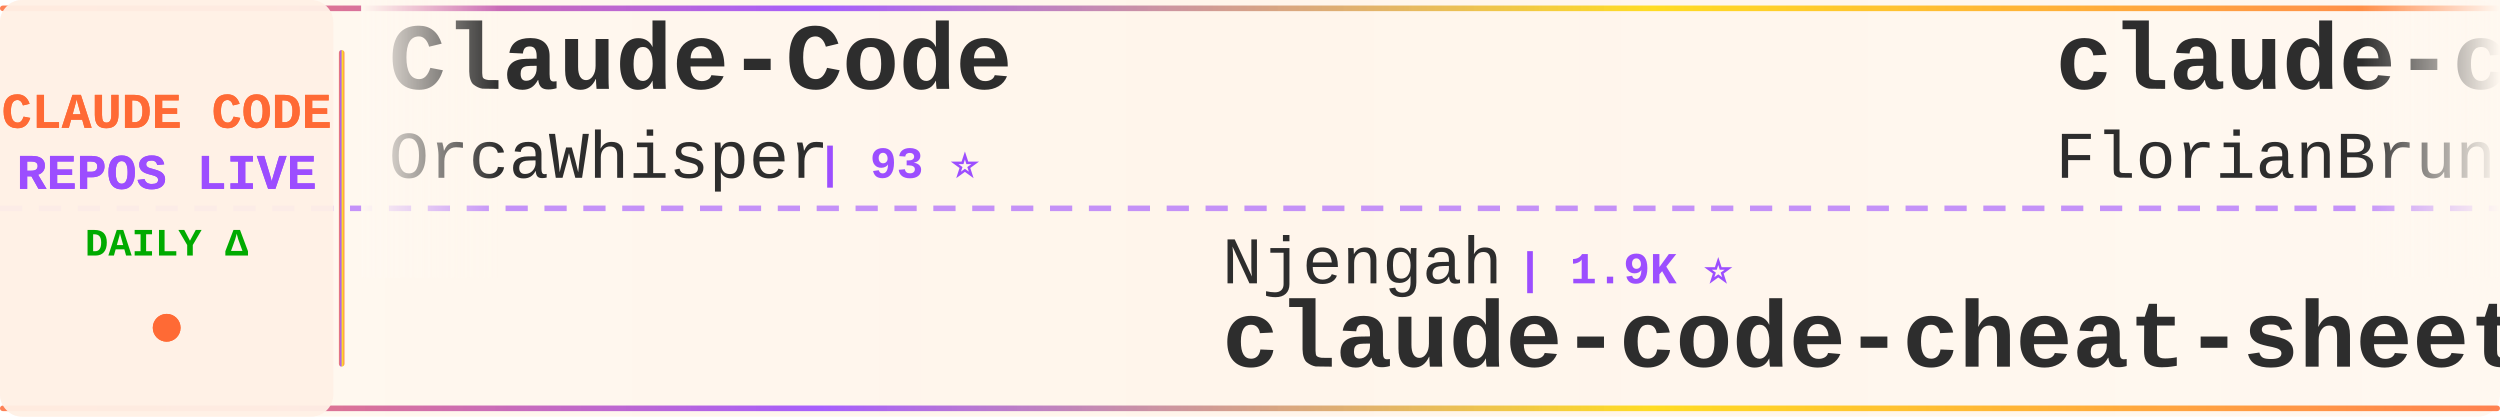
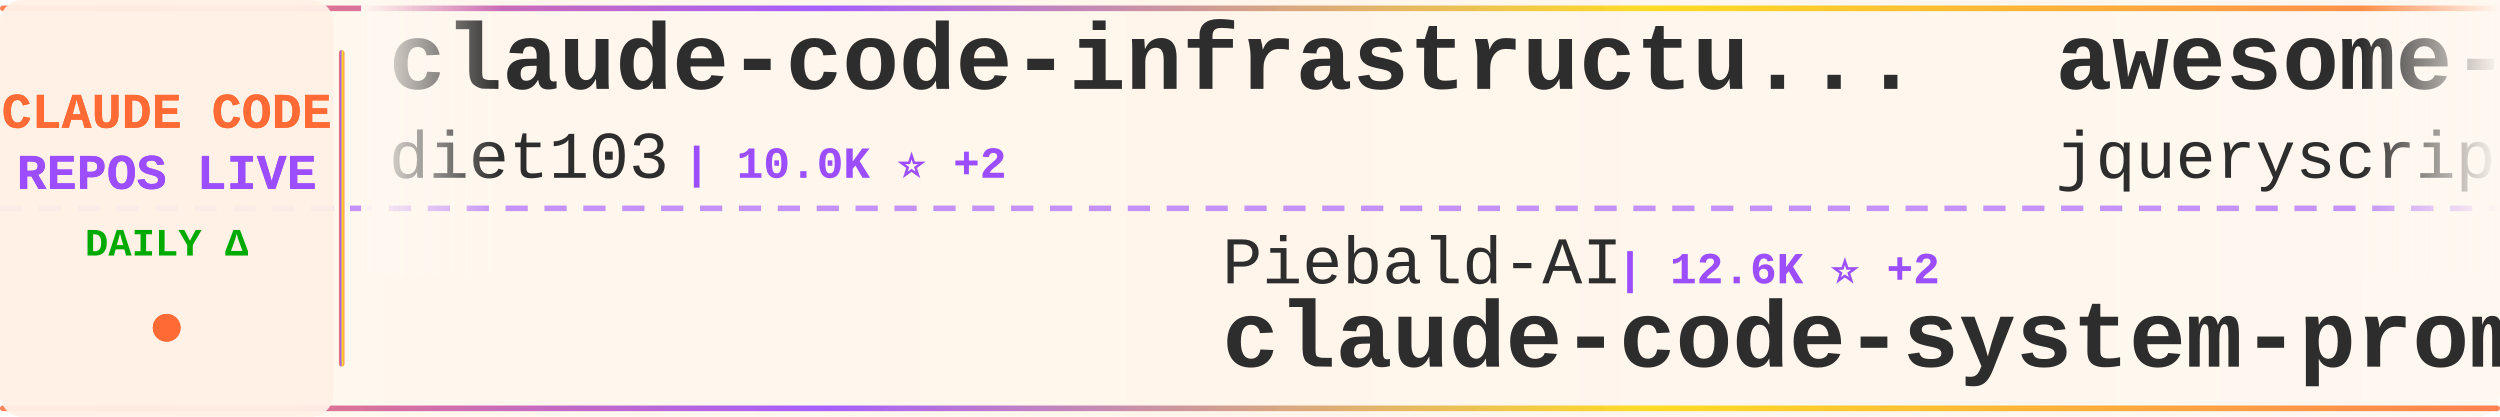
<svg xmlns="http://www.w3.org/2000/svg" width="900" height="150">
  <defs>
    <linearGradient id="tickerBg" x1="0%" y1="0%" x2="100%" y2="0%">
      <stop offset="0%" style="stop-color:#fff8f0;stop-opacity:0.98" />
      <stop offset="50%" style="stop-color:#fff5eb;stop-opacity:1" />
      <stop offset="100%" style="stop-color:#fff8f0;stop-opacity:0.98" />
    </linearGradient>
    <linearGradient id="borderGrad" x1="0%" y1="0%" x2="100%" y2="0%">
      <stop offset="0%" style="stop-color:#FF6B35;stop-opacity:0.85">
        <animate attributeName="stop-opacity" values="0.85;1;0.85" dur="2s" repeatCount="indefinite" />
      </stop>
      <stop offset="33%" style="stop-color:#9C4EFF;stop-opacity:0.9">
        <animate attributeName="stop-opacity" values="0.9;1;0.9" dur="2.2s" repeatCount="indefinite" />
      </stop>
      <stop offset="66%" style="stop-color:#FFD700;stop-opacity:0.85">
        <animate attributeName="stop-opacity" values="0.85;1;0.85" dur="1.8s" repeatCount="indefinite" />
      </stop>
      <stop offset="100%" style="stop-color:#FF6B35;stop-opacity:0.85">
        <animate attributeName="stop-opacity" values="0.85;1;0.85" dur="2s" repeatCount="indefinite" />
      </stop>
    </linearGradient>
    <filter id="textGlow">
      <feGaussianBlur stdDeviation="0.15" result="coloredBlur" />
      <feMerge>
        <feMergeNode in="coloredBlur" />
        <feMergeNode in="SourceGraphic" />
      </feMerge>
    </filter>
    <filter id="metricGlow">
      <feGaussianBlur stdDeviation="0.2" result="coloredBlur" />
      <feMerge>
        <feMergeNode in="coloredBlur" />
        <feMergeNode in="SourceGraphic" />
      </feMerge>
    </filter>
    <linearGradient id="leftFade" x1="0%" y1="0%" x2="100%" y2="0%">
      <stop offset="0%" style="stop-color:#fff8f0;stop-opacity:1" />
      <stop offset="100%" style="stop-color:#fff8f0;stop-opacity:0" />
    </linearGradient>
    <linearGradient id="rightFade" x1="0%" y1="0%" x2="100%" y2="0%">
      <stop offset="0%" style="stop-color:#fff8f0;stop-opacity:0" />
      <stop offset="100%" style="stop-color:#fff8f0;stop-opacity:1" />
    </linearGradient>
  </defs>
  <rect width="900" height="150" fill="url(#tickerBg)" rx="8" />
  <rect x="0" y="2" width="900" height="2" fill="url(#borderGrad)" rx="1" />
  <rect x="0" y="146" width="900" height="2" fill="url(#borderGrad)" rx="1" />
  <line x1="0" y1="75" x2="900" y2="75" stroke="#9C4EFF" stroke-width="2" stroke-dasharray="8 6" opacity="0.6" />
  <rect x="0" y="0" width="120" height="150" fill="#fff0e6" opacity="0.95" rx="8" />
  <text x="60" y="46" font-family="'Courier New', monospace" font-size="18" font-weight="bold" fill="#FF6B35" text-anchor="middle" filter="url(#textGlow)">
    CLAUDE CODE
  </text>
  <text x="60" y="68" font-family="'Courier New', monospace" font-size="18" font-weight="bold" fill="#9C4EFF" text-anchor="middle" filter="url(#textGlow)">
    REPOS LIVE
  </text>
  <text x="60" y="92" font-family="'Courier New', monospace" font-size="14" font-weight="bold" fill="#00aa00" text-anchor="middle">
    DAILY Δ
  </text>
  <circle cx="60" cy="118" r="5" fill="#FF6B35" filter="url(#metricGlow)">
    <animate attributeName="r" values="4;6;4" dur="1.5s" repeatCount="indefinite" />
    <animate attributeName="opacity" values="0.6;1;0.6" dur="1.5s" repeatCount="indefinite" />
  </circle>
  <rect x="122" y="18" width="2" height="114" fill="url(#borderGrad)" rx="1" />
  <clipPath id="tickerClip">
    <rect x="130" y="0" width="770" height="150" />
  </clipPath>
  <g clip-path="url(#tickerClip)">
    <g id="tickerItems">
      <animateTransform attributeName="transform" attributeType="XML" type="translate" from="0 0" to="-3000 0" dur="54s" repeatCount="indefinite" />
      <g transform="translate(0, 0)">
-         <text x="140" y="32" font-family="'Courier New', monospace" font-size="34" font-weight="bold" fill="#2d2d2d">Claude-Code</text>
-         <text x="140" y="64" font-family="'Courier New', monospace" font-size="24" font-weight="normal" fill="#2d2d2d" opacity="1.0">OrcaWhisper</text>
-         <text x="294" y="64" font-family="'Courier New', monospace" font-size="16" font-weight="bold" fill="#9C4EFF"> | 93 ⭐</text>
+         <text x="140" y="32" font-family="'Courier New', monospace" font-size="34" font-weight="bold" fill="#2d2d2d">claude-code-infrastructu...</text>
+         <text x="140" y="64" font-family="'Courier New', monospace" font-size="24" font-weight="normal" fill="#2d2d2d" opacity="1.0">diet103</text>
+         <text x="246" y="64" font-family="'Courier New', monospace" font-size="16" font-weight="bold" fill="#9C4EFF"> | 10.0K ⭐ +2</text>
      </g>
      <g transform="translate(300, 0)">
-         <text x="140" y="102" font-family="'Courier New', monospace" font-size="24" font-weight="normal" fill="#2d2d2d" opacity="1.0">Njengah</text>
-         <text x="246" y="102" font-family="'Courier New', monospace" font-size="16" font-weight="bold" fill="#9C4EFF"> | 1.9K ⭐</text>
-         <text x="140" y="132" font-family="'Courier New', monospace" font-size="34" font-weight="bold" fill="#2d2d2d">claude-code-cheat-sheet</text>
+         <text x="140" y="102" font-family="'Courier New', monospace" font-size="24" font-weight="normal" fill="#2d2d2d" opacity="1.0">Piebald-AI</text>
+         <text x="282" y="102" font-family="'Courier New', monospace" font-size="16" font-weight="bold" fill="#9C4EFF"> | 12.6K ⭐ +2</text>
+         <text x="140" y="132" font-family="'Courier New', monospace" font-size="34" font-weight="bold" fill="#2d2d2d">claude-code-system-promp...</text>
      </g>
      <g transform="translate(600, 0)">
-         <text x="140" y="32" font-family="'Courier New', monospace" font-size="34" font-weight="bold" fill="#2d2d2d">claude-code-ultimate-gui...</text>
-         <text x="140" y="64" font-family="'Courier New', monospace" font-size="24" font-weight="normal" fill="#2d2d2d" opacity="1.0">FlorianBruniaux</text>
-         <text x="342" y="64" font-family="'Courier New', monospace" font-size="16" font-weight="bold" fill="#9C4EFF"> | 5.9K ⭐ +2</text>
+         <text x="140" y="32" font-family="'Courier New', monospace" font-size="34" font-weight="bold" fill="#2d2d2d">awesome-claude-code</text>
+         <text x="140" y="64" font-family="'Courier New', monospace" font-size="24" font-weight="normal" fill="#2d2d2d" opacity="1.0">jqueryscript</text>
+         <text x="306" y="64" font-family="'Courier New', monospace" font-size="16" font-weight="bold" fill="#9C4EFF"> | 508 ⭐</text>
      </g>
      <g transform="translate(900, 0)">
-         <text x="140" y="102" font-family="'Courier New', monospace" font-size="24" font-weight="normal" fill="#2d2d2d" opacity="1.0">https-deeplearning-ai</text>
-         <text x="414" y="102" font-family="'Courier New', monospace" font-size="16" font-weight="bold" fill="#9C4EFF"> | 545 ⭐</text>
-         <text x="140" y="132" font-family="'Courier New', monospace" font-size="34" font-weight="bold" fill="#2d2d2d">sc-claude-code-files</text>
+         <text x="140" y="102" font-family="'Courier New', monospace" font-size="24" font-weight="normal" fill="#2d2d2d" opacity="1.0">luyao618</text>
+         <text x="258" y="102" font-family="'Courier New', monospace" font-size="16" font-weight="bold" fill="#9C4EFF"> | 1.7K ⭐ +1</text>
+         <text x="140" y="132" font-family="'Courier New', monospace" font-size="34" font-weight="bold" fill="#2d2d2d">Claude-Code-Source-Study</text>
      </g>
      <g transform="translate(1200, 0)">
-         <text x="140" y="32" font-family="'Courier New', monospace" font-size="34" font-weight="bold" fill="#2d2d2d">claude-code-my-workflow</text>
-         <text x="140" y="64" font-family="'Courier New', monospace" font-size="24" font-weight="normal" fill="#2d2d2d" opacity="1.0">pedrohcgs</text>
-         <text x="270" y="64" font-family="'Courier New', monospace" font-size="16" font-weight="bold" fill="#9C4EFF"> | 1.6K ⭐ +3</text>
+         <text x="140" y="32" font-family="'Courier New', monospace" font-size="34" font-weight="bold" fill="#2d2d2d">claude-coder</text>
+         <text x="140" y="64" font-family="'Courier New', monospace" font-size="24" font-weight="normal" fill="#2d2d2d" opacity="1.0">kodu-ai</text>
+         <text x="246" y="64" font-family="'Courier New', monospace" font-size="16" font-weight="bold" fill="#9C4EFF"> | 5.2K ⭐</text>
      </g>
      <g transform="translate(1500, 0)">
        <text x="140" y="102" font-family="'Courier New', monospace" font-size="24" font-weight="normal" fill="#2d2d2d" opacity="1.0">Windy3f3f3f3f</text>
-         <text x="318" y="102" font-family="'Courier New', monospace" font-size="16" font-weight="bold" fill="#9C4EFF"> | 3.6K ⭐ -1</text>
-         <text x="140" y="132" font-family="'Courier New', monospace" font-size="34" font-weight="bold" fill="#2d2d2d">how-claude-code-works</text>
+         <text x="318" y="102" font-family="'Courier New', monospace" font-size="16" font-weight="bold" fill="#9C4EFF"> | 2.6K ⭐</text>
+         <text x="140" y="132" font-family="'Courier New', monospace" font-size="34" font-weight="bold" fill="#2d2d2d">claude-code-from-scratch</text>
      </g>
      <g transform="translate(1800, 0)">
-         <text x="140" y="32" font-family="'Courier New', monospace" font-size="34" font-weight="bold" fill="#2d2d2d">edmunds-claude-code</text>
-         <text x="140" y="64" font-family="'Courier New', monospace" font-size="24" font-weight="normal" fill="#2d2d2d" opacity="1.0">edmund-io</text>
-         <text x="270" y="64" font-family="'Courier New', monospace" font-size="16" font-weight="bold" fill="#9C4EFF"> | 1.5K ⭐</text>
+         <text x="140" y="32" font-family="'Courier New', monospace" font-size="34" font-weight="bold" fill="#2d2d2d">claude-code-analysis</text>
+         <text x="140" y="64" font-family="'Courier New', monospace" font-size="24" font-weight="normal" fill="#2d2d2d" opacity="1.0">liuup</text>
+         <text x="222" y="64" font-family="'Courier New', monospace" font-size="16" font-weight="bold" fill="#9C4EFF"> | 3.9K ⭐</text>
      </g>
      <g transform="translate(2100, 0)">
-         <text x="140" y="102" font-family="'Courier New', monospace" font-size="24" font-weight="normal" fill="#2d2d2d" opacity="1.0">OneRedOak</text>
-         <text x="270" y="102" font-family="'Courier New', monospace" font-size="16" font-weight="bold" fill="#9C4EFF"> | 3.9K ⭐</text>
-         <text x="140" y="132" font-family="'Courier New', monospace" font-size="34" font-weight="bold" fill="#2d2d2d">claude-code-workflows</text>
+         <text x="140" y="102" font-family="'Courier New', monospace" font-size="24" font-weight="normal" fill="#2d2d2d" opacity="1.0">xu-xiang</text>
+         <text x="258" y="102" font-family="'Courier New', monospace" font-size="16" font-weight="bold" fill="#9C4EFF"> | 1.9K ⭐</text>
+         <text x="140" y="132" font-family="'Courier New', monospace" font-size="34" font-weight="bold" fill="#2d2d2d">everything-claude-code-z...</text>
      </g>
      <g transform="translate(2400, 0)">
-         <text x="140" y="32" font-family="'Courier New', monospace" font-size="34" font-weight="bold" fill="#2d2d2d">claude-code-proxy</text>
-         <text x="140" y="64" font-family="'Courier New', monospace" font-size="24" font-weight="normal" fill="#2d2d2d" opacity="1.0">fuergaosi233</text>
-         <text x="306" y="64" font-family="'Courier New', monospace" font-size="16" font-weight="bold" fill="#9C4EFF"> | 2.8K ⭐</text>
+         <text x="140" y="32" font-family="'Courier New', monospace" font-size="34" font-weight="bold" fill="#2d2d2d">claude-code-from-source</text>
+         <text x="140" y="64" font-family="'Courier New', monospace" font-size="24" font-weight="normal" fill="#2d2d2d" opacity="1.0">alejandrobalderas</text>
+         <text x="366" y="64" font-family="'Courier New', monospace" font-size="16" font-weight="bold" fill="#9C4EFF"> | 2.8K ⭐</text>
      </g>
      <g transform="translate(2700, 0)">
-         <text x="140" y="102" font-family="'Courier New', monospace" font-size="24" font-weight="normal" fill="#2d2d2d" opacity="1.0">rohitg00</text>
-         <text x="258" y="102" font-family="'Courier New', monospace" font-size="16" font-weight="bold" fill="#9C4EFF"> | 2.6K ⭐</text>
-         <text x="140" y="132" font-family="'Courier New', monospace" font-size="34" font-weight="bold" fill="#2d2d2d">awesome-claude-code-tool...</text>
+         <text x="140" y="102" font-family="'Courier New', monospace" font-size="24" font-weight="normal" fill="#2d2d2d" opacity="1.0">anthropics</text>
+         <text x="282" y="102" font-family="'Courier New', monospace" font-size="16" font-weight="bold" fill="#9C4EFF"> | 970 ⭐</text>
+         <text x="140" y="132" font-family="'Courier New', monospace" font-size="34" font-weight="bold" fill="#2d2d2d">claude-code-base-action</text>
      </g>
      <g transform="translate(3000, 0)">
-         <text x="140" y="32" font-family="'Courier New', monospace" font-size="34" font-weight="bold" fill="#2d2d2d">Claude-Code</text>
-         <text x="140" y="64" font-family="'Courier New', monospace" font-size="24" font-weight="normal" fill="#2d2d2d" opacity="1.0">OrcaWhisper</text>
-         <text x="294" y="64" font-family="'Courier New', monospace" font-size="16" font-weight="bold" fill="#9C4EFF"> | 93 ⭐</text>
+         <text x="140" y="32" font-family="'Courier New', monospace" font-size="34" font-weight="bold" fill="#2d2d2d">claude-code-infrastructu...</text>
+         <text x="140" y="64" font-family="'Courier New', monospace" font-size="24" font-weight="normal" fill="#2d2d2d" opacity="1.0">diet103</text>
+         <text x="246" y="64" font-family="'Courier New', monospace" font-size="16" font-weight="bold" fill="#9C4EFF"> | 10.0K ⭐ +2</text>
      </g>
      <g transform="translate(3300, 0)">
-         <text x="140" y="102" font-family="'Courier New', monospace" font-size="24" font-weight="normal" fill="#2d2d2d" opacity="1.0">Njengah</text>
-         <text x="246" y="102" font-family="'Courier New', monospace" font-size="16" font-weight="bold" fill="#9C4EFF"> | 1.9K ⭐</text>
-         <text x="140" y="132" font-family="'Courier New', monospace" font-size="34" font-weight="bold" fill="#2d2d2d">claude-code-cheat-sheet</text>
+         <text x="140" y="102" font-family="'Courier New', monospace" font-size="24" font-weight="normal" fill="#2d2d2d" opacity="1.0">Piebald-AI</text>
+         <text x="282" y="102" font-family="'Courier New', monospace" font-size="16" font-weight="bold" fill="#9C4EFF"> | 12.6K ⭐ +2</text>
+         <text x="140" y="132" font-family="'Courier New', monospace" font-size="34" font-weight="bold" fill="#2d2d2d">claude-code-system-promp...</text>
      </g>
      <g transform="translate(3600, 0)">
-         <text x="140" y="32" font-family="'Courier New', monospace" font-size="34" font-weight="bold" fill="#2d2d2d">claude-code-ultimate-gui...</text>
-         <text x="140" y="64" font-family="'Courier New', monospace" font-size="24" font-weight="normal" fill="#2d2d2d" opacity="1.0">FlorianBruniaux</text>
-         <text x="342" y="64" font-family="'Courier New', monospace" font-size="16" font-weight="bold" fill="#9C4EFF"> | 5.9K ⭐ +2</text>
+         <text x="140" y="32" font-family="'Courier New', monospace" font-size="34" font-weight="bold" fill="#2d2d2d">awesome-claude-code</text>
+         <text x="140" y="64" font-family="'Courier New', monospace" font-size="24" font-weight="normal" fill="#2d2d2d" opacity="1.0">jqueryscript</text>
+         <text x="306" y="64" font-family="'Courier New', monospace" font-size="16" font-weight="bold" fill="#9C4EFF"> | 508 ⭐</text>
      </g>
      <g transform="translate(3900, 0)">
-         <text x="140" y="102" font-family="'Courier New', monospace" font-size="24" font-weight="normal" fill="#2d2d2d" opacity="1.0">https-deeplearning-ai</text>
-         <text x="414" y="102" font-family="'Courier New', monospace" font-size="16" font-weight="bold" fill="#9C4EFF"> | 545 ⭐</text>
-         <text x="140" y="132" font-family="'Courier New', monospace" font-size="34" font-weight="bold" fill="#2d2d2d">sc-claude-code-files</text>
+         <text x="140" y="102" font-family="'Courier New', monospace" font-size="24" font-weight="normal" fill="#2d2d2d" opacity="1.0">luyao618</text>
+         <text x="258" y="102" font-family="'Courier New', monospace" font-size="16" font-weight="bold" fill="#9C4EFF"> | 1.7K ⭐ +1</text>
+         <text x="140" y="132" font-family="'Courier New', monospace" font-size="34" font-weight="bold" fill="#2d2d2d">Claude-Code-Source-Study</text>
      </g>
    </g>
  </g>
  <rect x="130" y="0" width="50" height="100" fill="url(#leftFade)" />
  <rect x="850" y="0" width="50" height="100" fill="url(#rightFade)" />
</svg>
